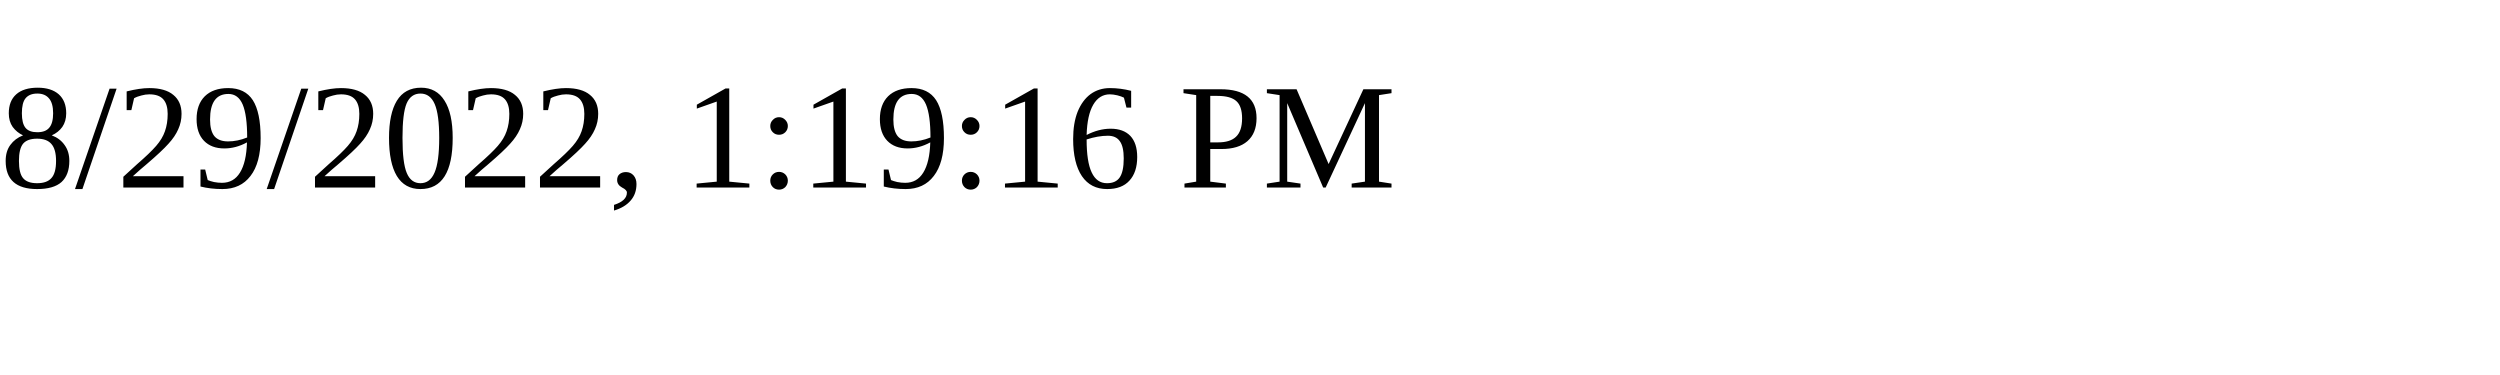
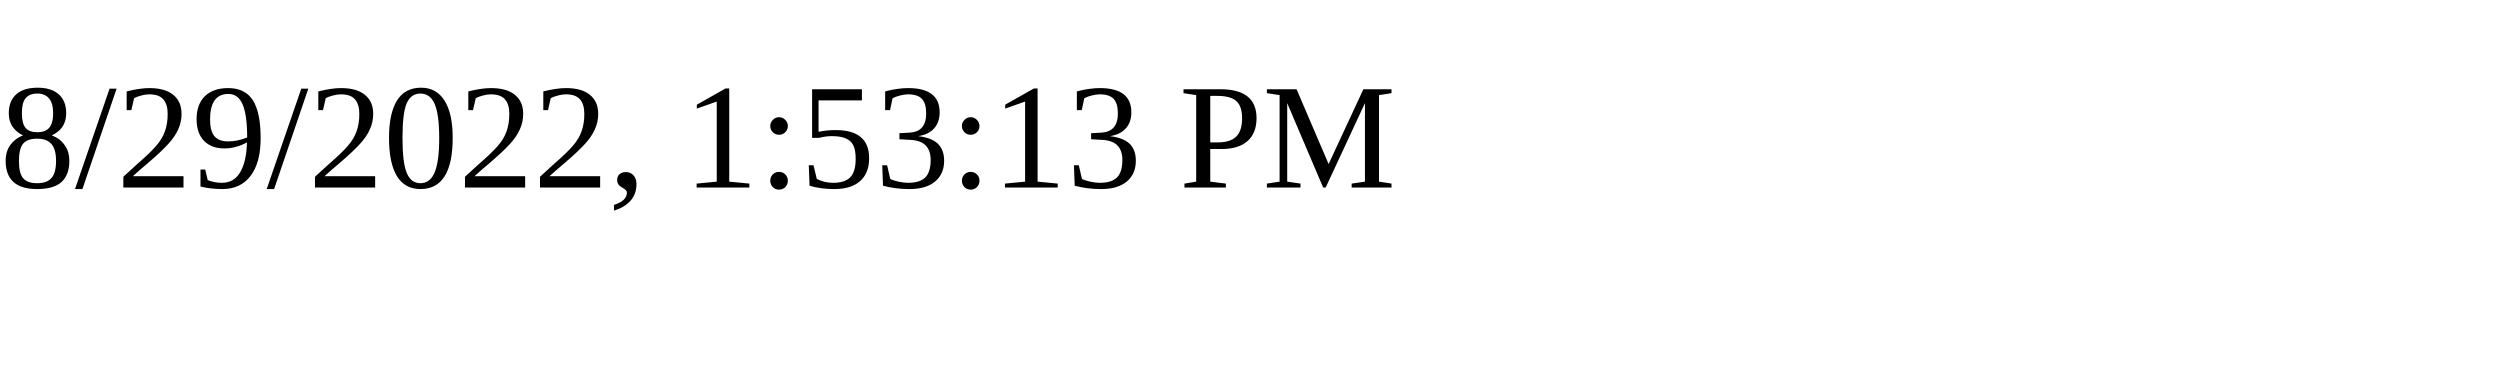
<svg xmlns="http://www.w3.org/2000/svg" height="30" width="200">
-   <text x="0" y="15">8/29/2022, 1:19:16 PM</text>
+   <text x="0" y="15">8/29/2022, 1:53:13 PM</text>
</svg>
